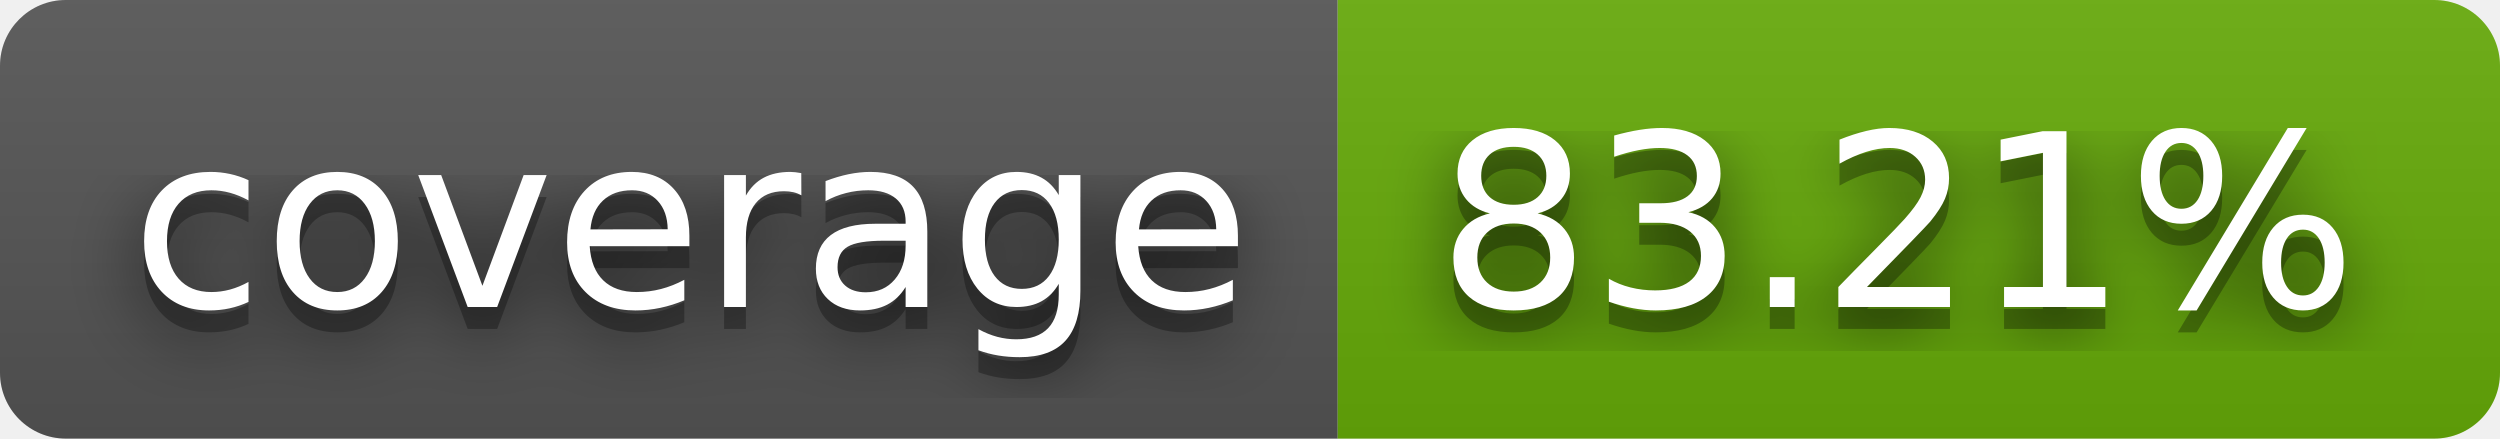
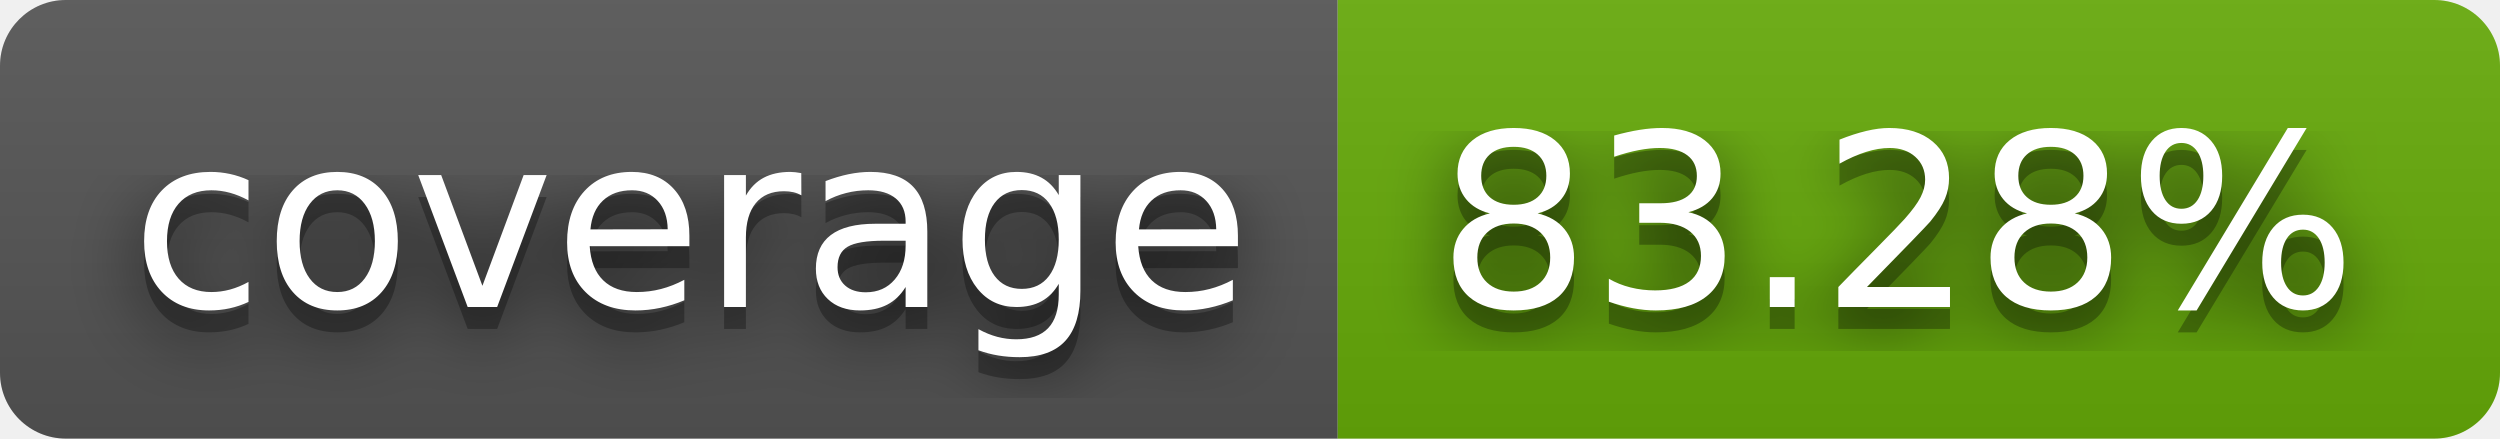
- <svg xmlns="http://www.w3.org/2000/svg" width="114" height="20" role="img" aria-label="coverage: 83.21%">
+ <svg xmlns="http://www.w3.org/2000/svg" width="114" height="20" role="img" aria-label="coverage: 83.28%">
  <filter id="blur">
    <feGaussianBlur stdDeviation="16" />
  </filter>
  <linearGradient id="s" x2="0" y2="100%">
    <stop offset="0" stop-color="#bbb" stop-opacity=".1" />
    <stop offset="1" stop-opacity=".1" />
  </linearGradient>
  <clipPath id="r">
    <rect width="114" height="20" rx="3" />
  </clipPath>
  <g clip-path="url(#r)">
    <rect width="61" height="20" fill="#555" />
    <rect x="61" width="53" height="20" fill="#67ac09" />
    <rect width="114" height="20" fill="url(#s)" />
  </g>
  <g fill="#fff" text-anchor="middle" font-family="Verdana,Geneva,DejaVu Sans,sans-serif" text-rendering="geometricPrecision" font-size="110">
    <g transform="scale(.1)">
      <g aria-hidden="true" fill="#010101">
        <text x="315" y="150" fill-opacity=".8" filter="url(#blur)" textLength="510">coverage</text>
        <text x="315" y="150" fill-opacity=".3" textLength="510">coverage</text>
      </g>
      <text x="315" y="140" textLength="510">coverage</text>
    </g>
    <g transform="scale(.1)">
      <g aria-hidden="true" fill="#010101">
-         <text x="865" y="150" fill-opacity=".8" filter="url(#blur)" textLength="430">83.21%</text>
-         <text x="865" y="150" fill-opacity=".3" textLength="430">83.21%</text>
+         <text x="865" y="150" fill-opacity=".8" filter="url(#blur)" textLength="430">83.28%</text>
+         <text x="865" y="150" fill-opacity=".3" textLength="430">83.28%</text>
      </g>
-       <text x="865" y="140" textLength="430">83.21%</text>
+       <text x="865" y="140" textLength="430">83.28%</text>
    </g>
  </g>
</svg>
